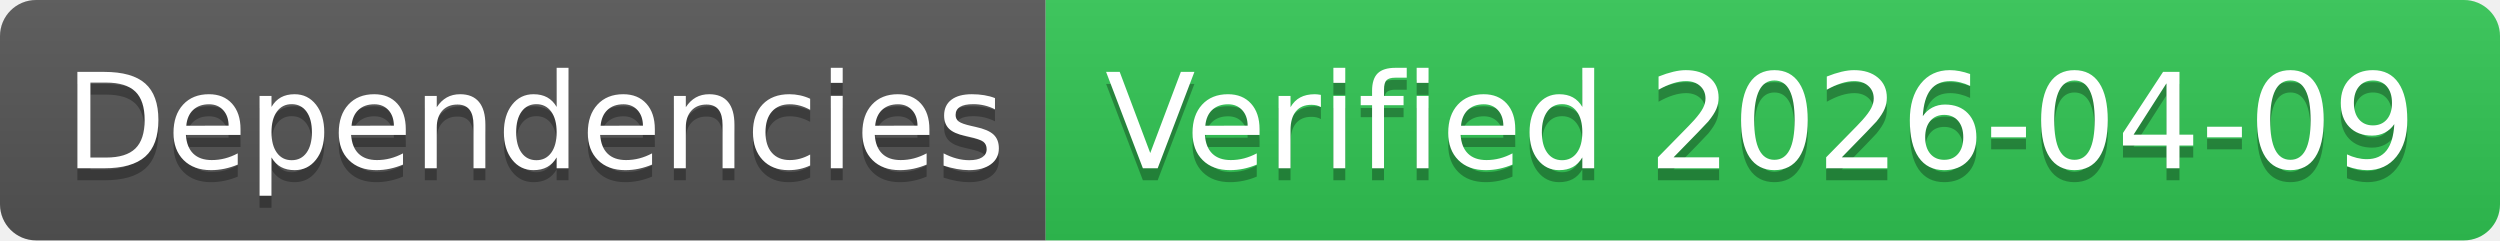
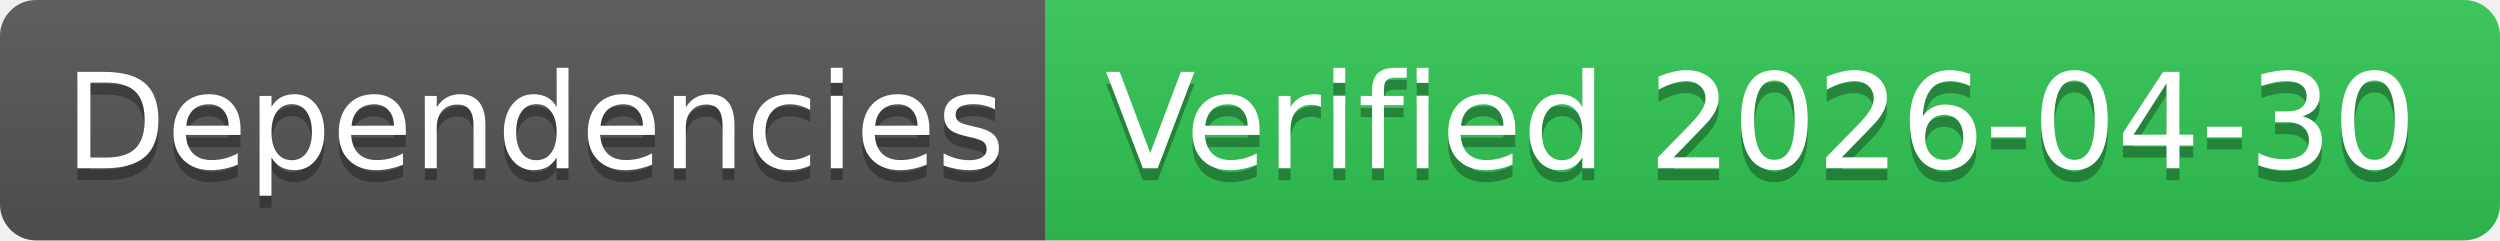
- <svg xmlns="http://www.w3.org/2000/svg" width="208" height="20" role="img" aria-label="Dependencies: Verified 2026-04-09">
+ <svg xmlns="http://www.w3.org/2000/svg" width="208" height="20" role="img" aria-label="Dependencies: Verified 2026-04-30">
  <linearGradient id="s" x2="0" y2="100%">
    <stop offset="0" stop-color="#bbb" stop-opacity=".1" />
    <stop offset="1" stop-opacity=".1" />
  </linearGradient>
  <clipPath id="r">
    <rect width="208" height="20" rx="3" fill="#fff" />
  </clipPath>
  <g clip-path="url(#r)">
    <rect width="87" height="20" fill="#555" />
    <rect x="87" width="121" height="20" fill="#31c653" />
    <rect width="208" height="20" fill="url(#s)" />
  </g>
  <g fill="#fff" text-anchor="middle" font-family="Verdana,Geneva,DejaVu Sans,sans-serif" text-rendering="geometricPrecision" font-size="110">
    <text aria-hidden="true" x="445" y="150" fill="#010101" fill-opacity=".3" transform="scale(.1)" textLength="770">Dependencies</text>
    <text x="445" y="140" transform="scale(.1)" fill="#fff" textLength="770">Dependencies</text>
-     <text aria-hidden="true" x="1465" y="150" fill="#010101" fill-opacity=".3" transform="scale(.1)" textLength="1110">Verified 2026-04-09</text>
-     <text x="1465" y="140" transform="scale(.1)" fill="#fff" textLength="1110">Verified 2026-04-09</text>
+     <text aria-hidden="true" x="1465" y="150" fill="#010101" fill-opacity=".3" transform="scale(.1)" textLength="1110">Verified 2026-04-30</text>
+     <text x="1465" y="140" transform="scale(.1)" fill="#fff" textLength="1110">Verified 2026-04-30</text>
  </g>
</svg>
